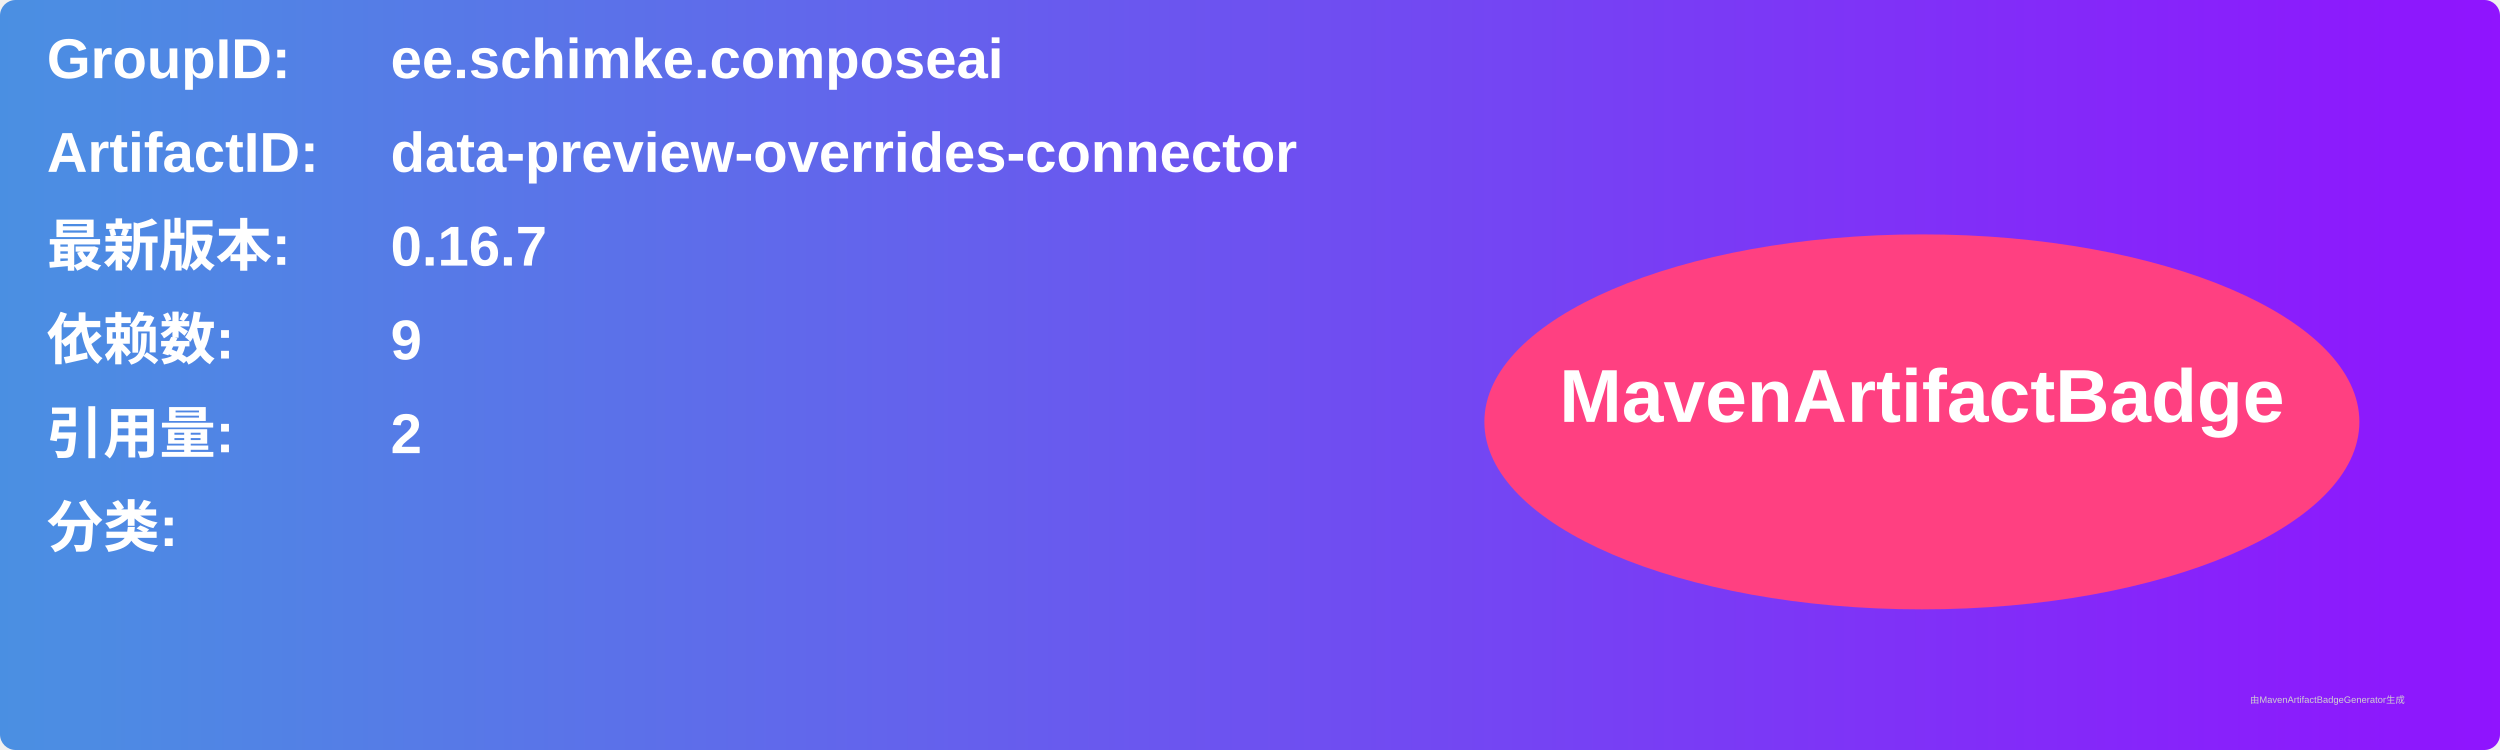
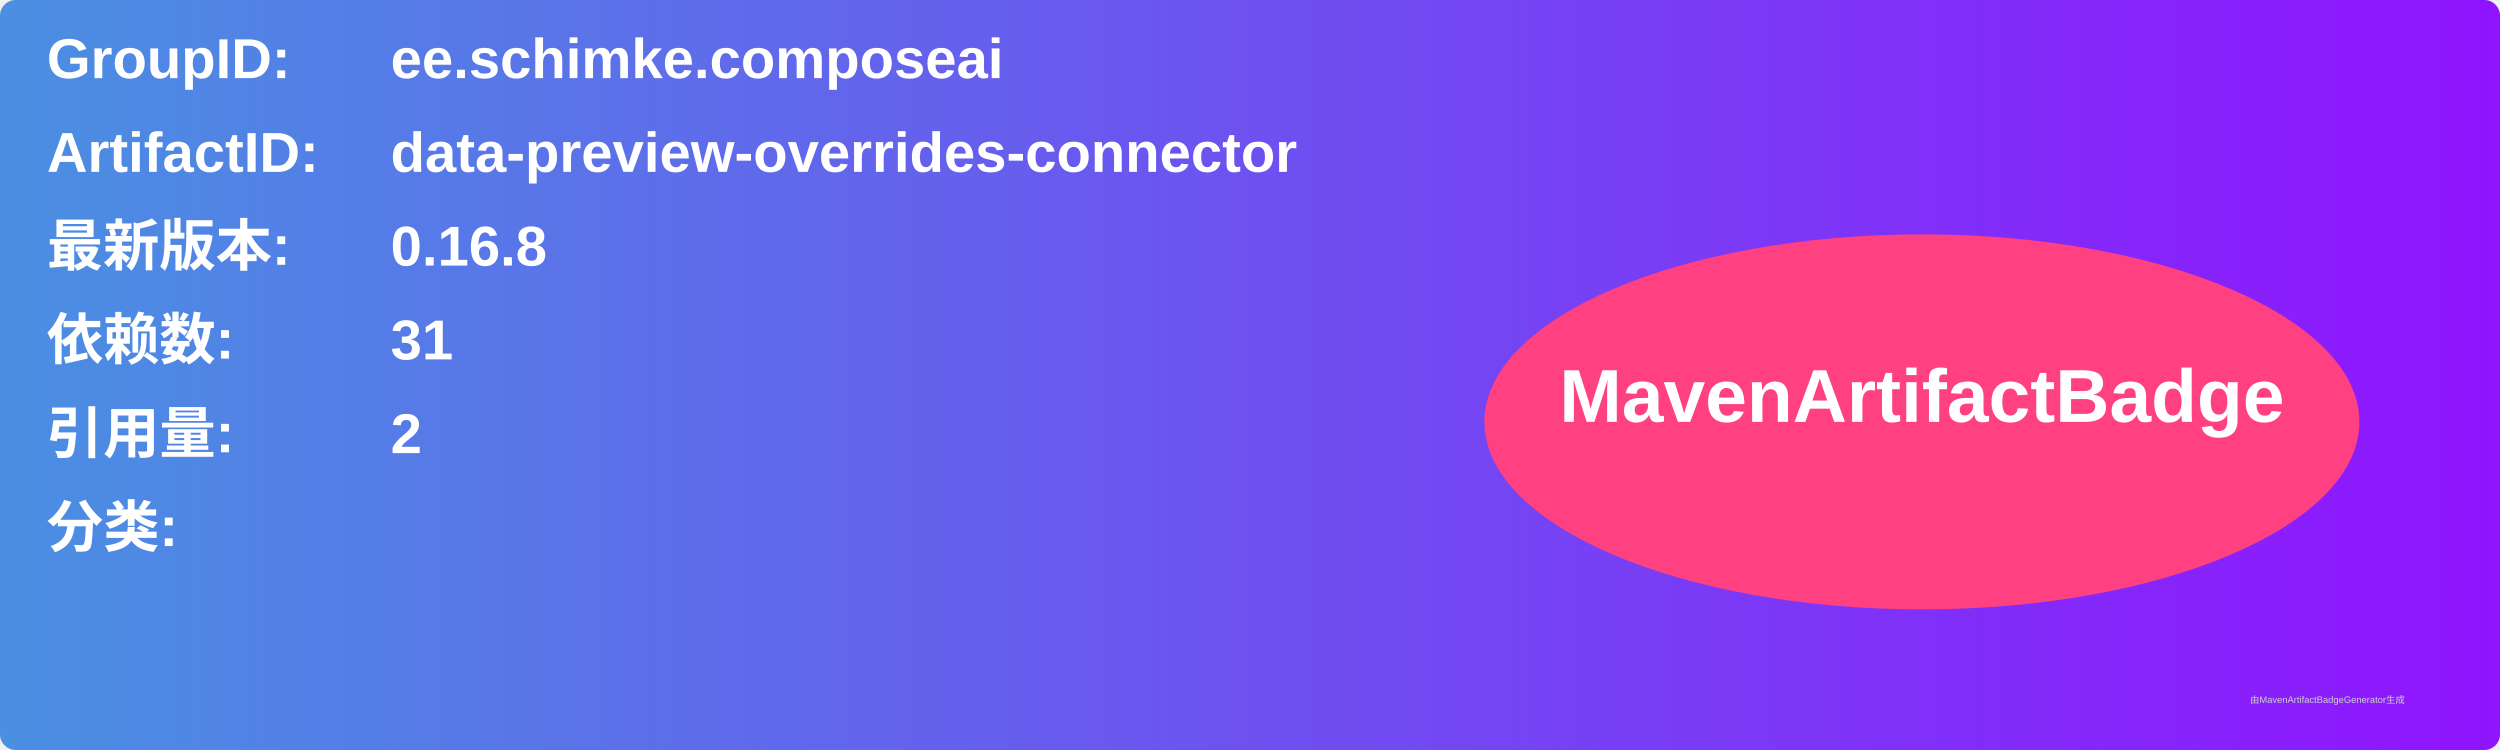
<svg xmlns="http://www.w3.org/2000/svg" width="800" height="240" viewBox="0 0 800 240">
  <linearGradient id="grad" x1="0%" y1="0%" x2="100%" y2="0%">
    <stop offset="0%" stop-color="#4a90e2" />
    <stop offset="100%" stop-color="#9013fe" />
  </linearGradient>
  <rect width="100%" height="100%" rx="5" ry="5" fill="url(#grad)" />
  <g transform="translate(15, 15)">
    <text x="0" y="10" font-family="Arial" font-size="18" fill="white" font-weight="bold" width="260">GroupID:</text>
    <text x="110" y="10" font-family="Arial" font-size="18" fill="white" font-weight="bold" width="460">ee.schimke.composeai</text>
    <text x="0" y="40" font-family="Arial" font-size="18" fill="white" font-weight="bold" width="260">ArtifactID:</text>
    <text x="110" y="40" font-family="Arial" font-size="18" fill="white" font-weight="bold" width="460">data-preview-overrides-connector</text>
    <text x="0" y="70" font-family="Arial" font-size="18" fill="white" font-weight="bold">最新版本:</text>
    <text x="110" y="70" font-family="Arial" font-size="18" fill="white" font-weight="bold">
-       <tspan font-weight="bold">0.16.7</tspan>
+       <tspan font-weight="bold">0.16.8</tspan>
    </text>
    <text x="0" y="100" font-family="Arial" font-size="18" fill="white" font-weight="bold">依赖数: </text>
    <text x="110" y="100" font-family="Arial" font-size="18" fill="white">
-       <tspan font-weight="bold">9</tspan>
+       <tspan font-weight="bold">31</tspan>
    </text>
    <text x="0" y="130" font-family="Arial" font-size="18" fill="white" font-weight="bold">引用量: </text>
    <text x="110" y="130" font-family="Arial" font-size="18" fill="white">
      <tspan font-weight="bold">2</tspan>
    </text>
    <text x="0" y="160" font-family="Arial" font-size="18" fill="white" font-weight="bold">分类:</text>
    <text x="10" y="190" font-family="Arial" font-size="10" fill="white">
      <tspan font-weight="bold" />
    </text>
    <ellipse cx="600" cy="120" rx="140" ry="60" fill="#ff4081" />
    <text x="600" y="120" text-anchor="middle" font-family="Arial" font-size="24" fill="white" font-weight="bold">MavenArtifactBadge</text>
  </g>
  <text x="720" y="225" font-family="Arial" font-size="3" fill="#d0d0d0">由MavenArtifactBadgeGenerator生成</text>
</svg>
